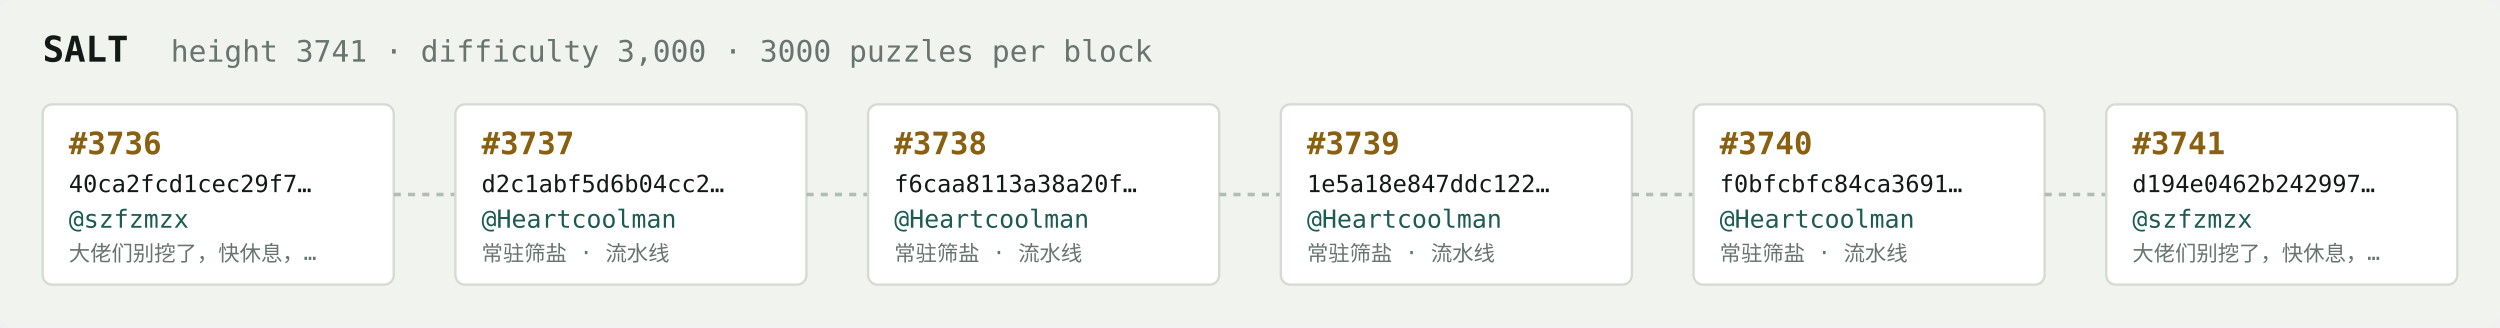
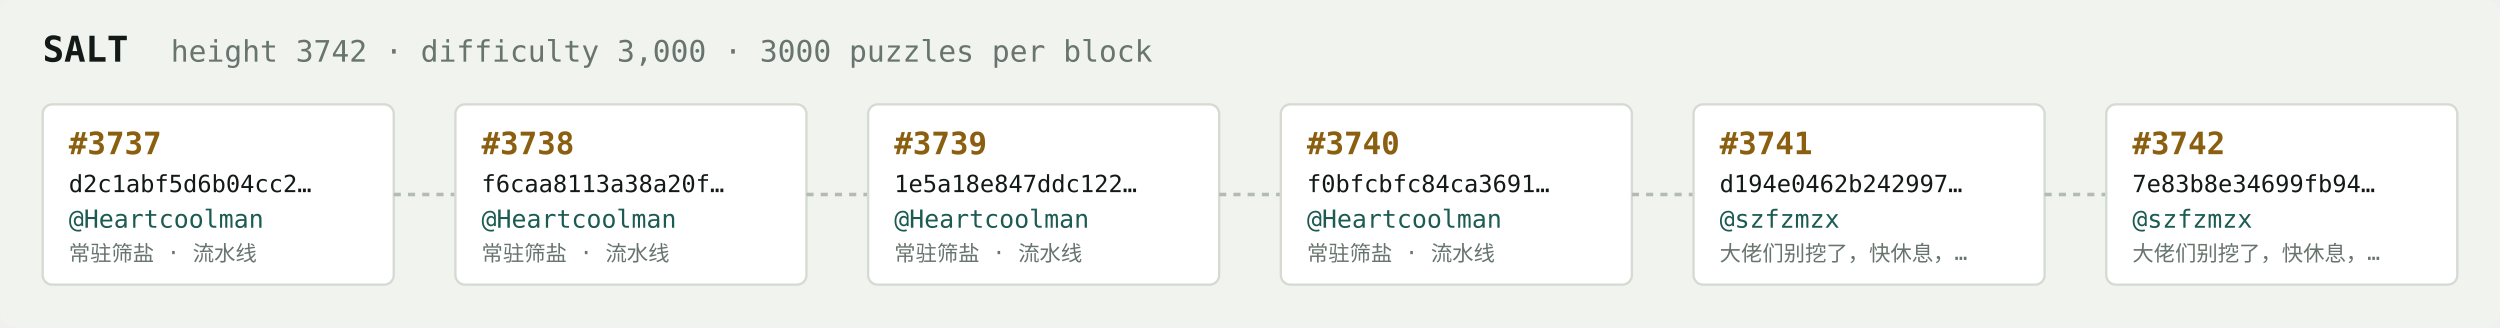
<svg xmlns="http://www.w3.org/2000/svg" width="1054" height="138" viewBox="0 0 1054 138" font-family="ui-monospace,SFMono-Regular,Menlo,monospace">
  <rect fill="#f1f3ef" width="1054" height="138" rx="6" />
  <text x="18" y="26" fill="#121916" font-size="15" font-weight="700">SALT</text>
-   <text x="72" y="26" fill="#68746e" font-size="12.5">height 3741 · difficulty 3,000 · 3000 puzzles per block</text>
+   <text x="72" y="26" fill="#68746e" font-size="12.5">height 3742 · difficulty 3,000 · 3000 puzzles per block</text>
  <rect x="18" y="44" width="148" height="76" rx="4" fill="#ffffff" stroke="#d5dbd2" stroke-width="1" />
-   <text x="29" y="65" fill="#8a5f10" font-size="13" font-weight="700">#3736</text>
-   <text x="29" y="81" fill="#121916" font-size="10">40ca2fcd1cec29f7…</text>
-   <text x="29" y="96" fill="#1c5b52" font-size="10.5">@szfzmzx</text>
-   <text x="29" y="110" fill="#68746e" font-size="9">大佬们别挖了，快休息，…</text>
+   <text x="29" y="65" fill="#8a5f10" font-size="13" font-weight="700">#3737</text>
+   <text x="29" y="81" fill="#121916" font-size="10">d2c1abf5d6b04cc2…</text>
+   <text x="29" y="96" fill="#1c5b52" font-size="10.5">@Heartcoolman</text>
+   <text x="29" y="110" fill="#68746e" font-size="9">常驻筛盐 · 流水线</text>
  <line x1="166" y1="82.0" x2="192" y2="82.0" stroke="#b3bcb4" stroke-width="1.5" stroke-dasharray="3 3" />
  <rect x="192" y="44" width="148" height="76" rx="4" fill="#ffffff" stroke="#d5dbd2" stroke-width="1" />
-   <text x="203" y="65" fill="#8a5f10" font-size="13" font-weight="700">#3737</text>
-   <text x="203" y="81" fill="#121916" font-size="10">d2c1abf5d6b04cc2…</text>
+   <text x="203" y="65" fill="#8a5f10" font-size="13" font-weight="700">#3738</text>
+   <text x="203" y="81" fill="#121916" font-size="10">f6caa8113a38a20f…</text>
  <text x="203" y="96" fill="#1c5b52" font-size="10.5">@Heartcoolman</text>
  <text x="203" y="110" fill="#68746e" font-size="9">常驻筛盐 · 流水线</text>
  <line x1="340" y1="82.0" x2="366" y2="82.0" stroke="#b3bcb4" stroke-width="1.5" stroke-dasharray="3 3" />
  <rect x="366" y="44" width="148" height="76" rx="4" fill="#ffffff" stroke="#d5dbd2" stroke-width="1" />
-   <text x="377" y="65" fill="#8a5f10" font-size="13" font-weight="700">#3738</text>
-   <text x="377" y="81" fill="#121916" font-size="10">f6caa8113a38a20f…</text>
+   <text x="377" y="65" fill="#8a5f10" font-size="13" font-weight="700">#3739</text>
+   <text x="377" y="81" fill="#121916" font-size="10">1e5a18e847ddc122…</text>
  <text x="377" y="96" fill="#1c5b52" font-size="10.5">@Heartcoolman</text>
  <text x="377" y="110" fill="#68746e" font-size="9">常驻筛盐 · 流水线</text>
  <line x1="514" y1="82.0" x2="540" y2="82.0" stroke="#b3bcb4" stroke-width="1.5" stroke-dasharray="3 3" />
  <rect x="540" y="44" width="148" height="76" rx="4" fill="#ffffff" stroke="#d5dbd2" stroke-width="1" />
-   <text x="551" y="65" fill="#8a5f10" font-size="13" font-weight="700">#3739</text>
-   <text x="551" y="81" fill="#121916" font-size="10">1e5a18e847ddc122…</text>
+   <text x="551" y="65" fill="#8a5f10" font-size="13" font-weight="700">#3740</text>
+   <text x="551" y="81" fill="#121916" font-size="10">f0bfcbfc84ca3691…</text>
  <text x="551" y="96" fill="#1c5b52" font-size="10.5">@Heartcoolman</text>
  <text x="551" y="110" fill="#68746e" font-size="9">常驻筛盐 · 流水线</text>
  <line x1="688" y1="82.0" x2="714" y2="82.0" stroke="#b3bcb4" stroke-width="1.5" stroke-dasharray="3 3" />
  <rect x="714" y="44" width="148" height="76" rx="4" fill="#ffffff" stroke="#d5dbd2" stroke-width="1" />
-   <text x="725" y="65" fill="#8a5f10" font-size="13" font-weight="700">#3740</text>
-   <text x="725" y="81" fill="#121916" font-size="10">f0bfcbfc84ca3691…</text>
-   <text x="725" y="96" fill="#1c5b52" font-size="10.5">@Heartcoolman</text>
-   <text x="725" y="110" fill="#68746e" font-size="9">常驻筛盐 · 流水线</text>
+   <text x="725" y="65" fill="#8a5f10" font-size="13" font-weight="700">#3741</text>
+   <text x="725" y="81" fill="#121916" font-size="10">d194e0462b242997…</text>
+   <text x="725" y="96" fill="#1c5b52" font-size="10.5">@szfzmzx</text>
+   <text x="725" y="110" fill="#68746e" font-size="9">大佬们别挖了，快休息，…</text>
  <line x1="862" y1="82.0" x2="888" y2="82.0" stroke="#b3bcb4" stroke-width="1.5" stroke-dasharray="3 3" />
  <rect x="888" y="44" width="148" height="76" rx="4" fill="#ffffff" stroke="#d5dbd2" stroke-width="1" />
-   <text x="899" y="65" fill="#8a5f10" font-size="13" font-weight="700">#3741</text>
-   <text x="899" y="81" fill="#121916" font-size="10">d194e0462b242997…</text>
+   <text x="899" y="65" fill="#8a5f10" font-size="13" font-weight="700">#3742</text>
+   <text x="899" y="81" fill="#121916" font-size="10">7e83b8e34699fb94…</text>
  <text x="899" y="96" fill="#1c5b52" font-size="10.5">@szfzmzx</text>
  <text x="899" y="110" fill="#68746e" font-size="9">大佬们别挖了，快休息，…</text>
</svg>
